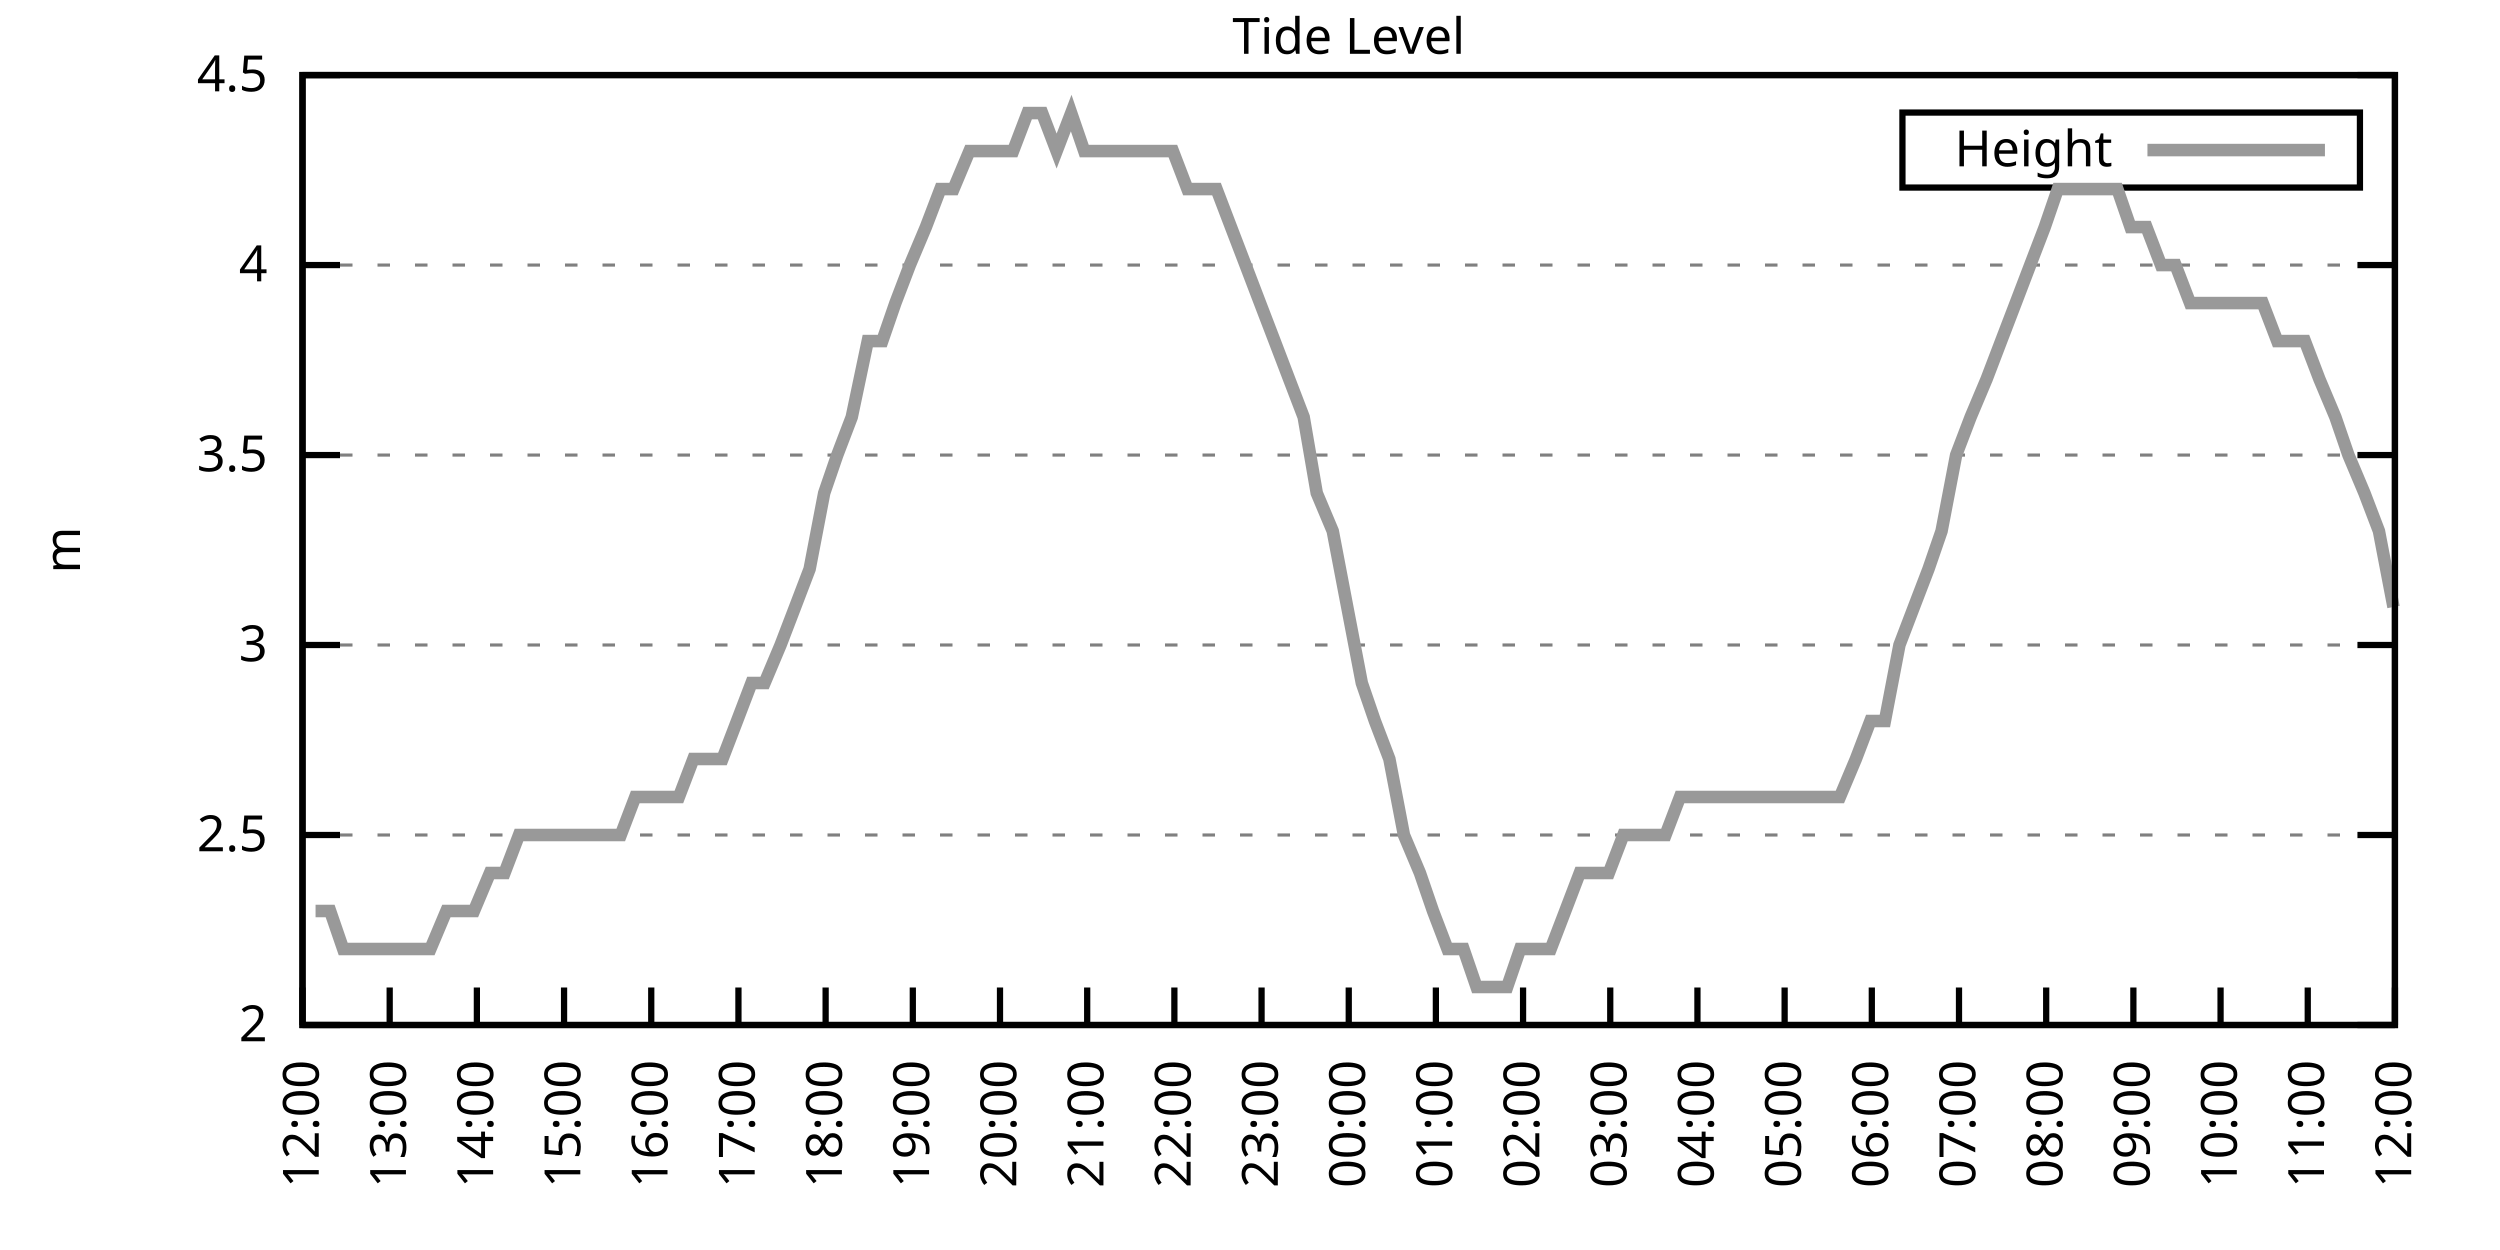
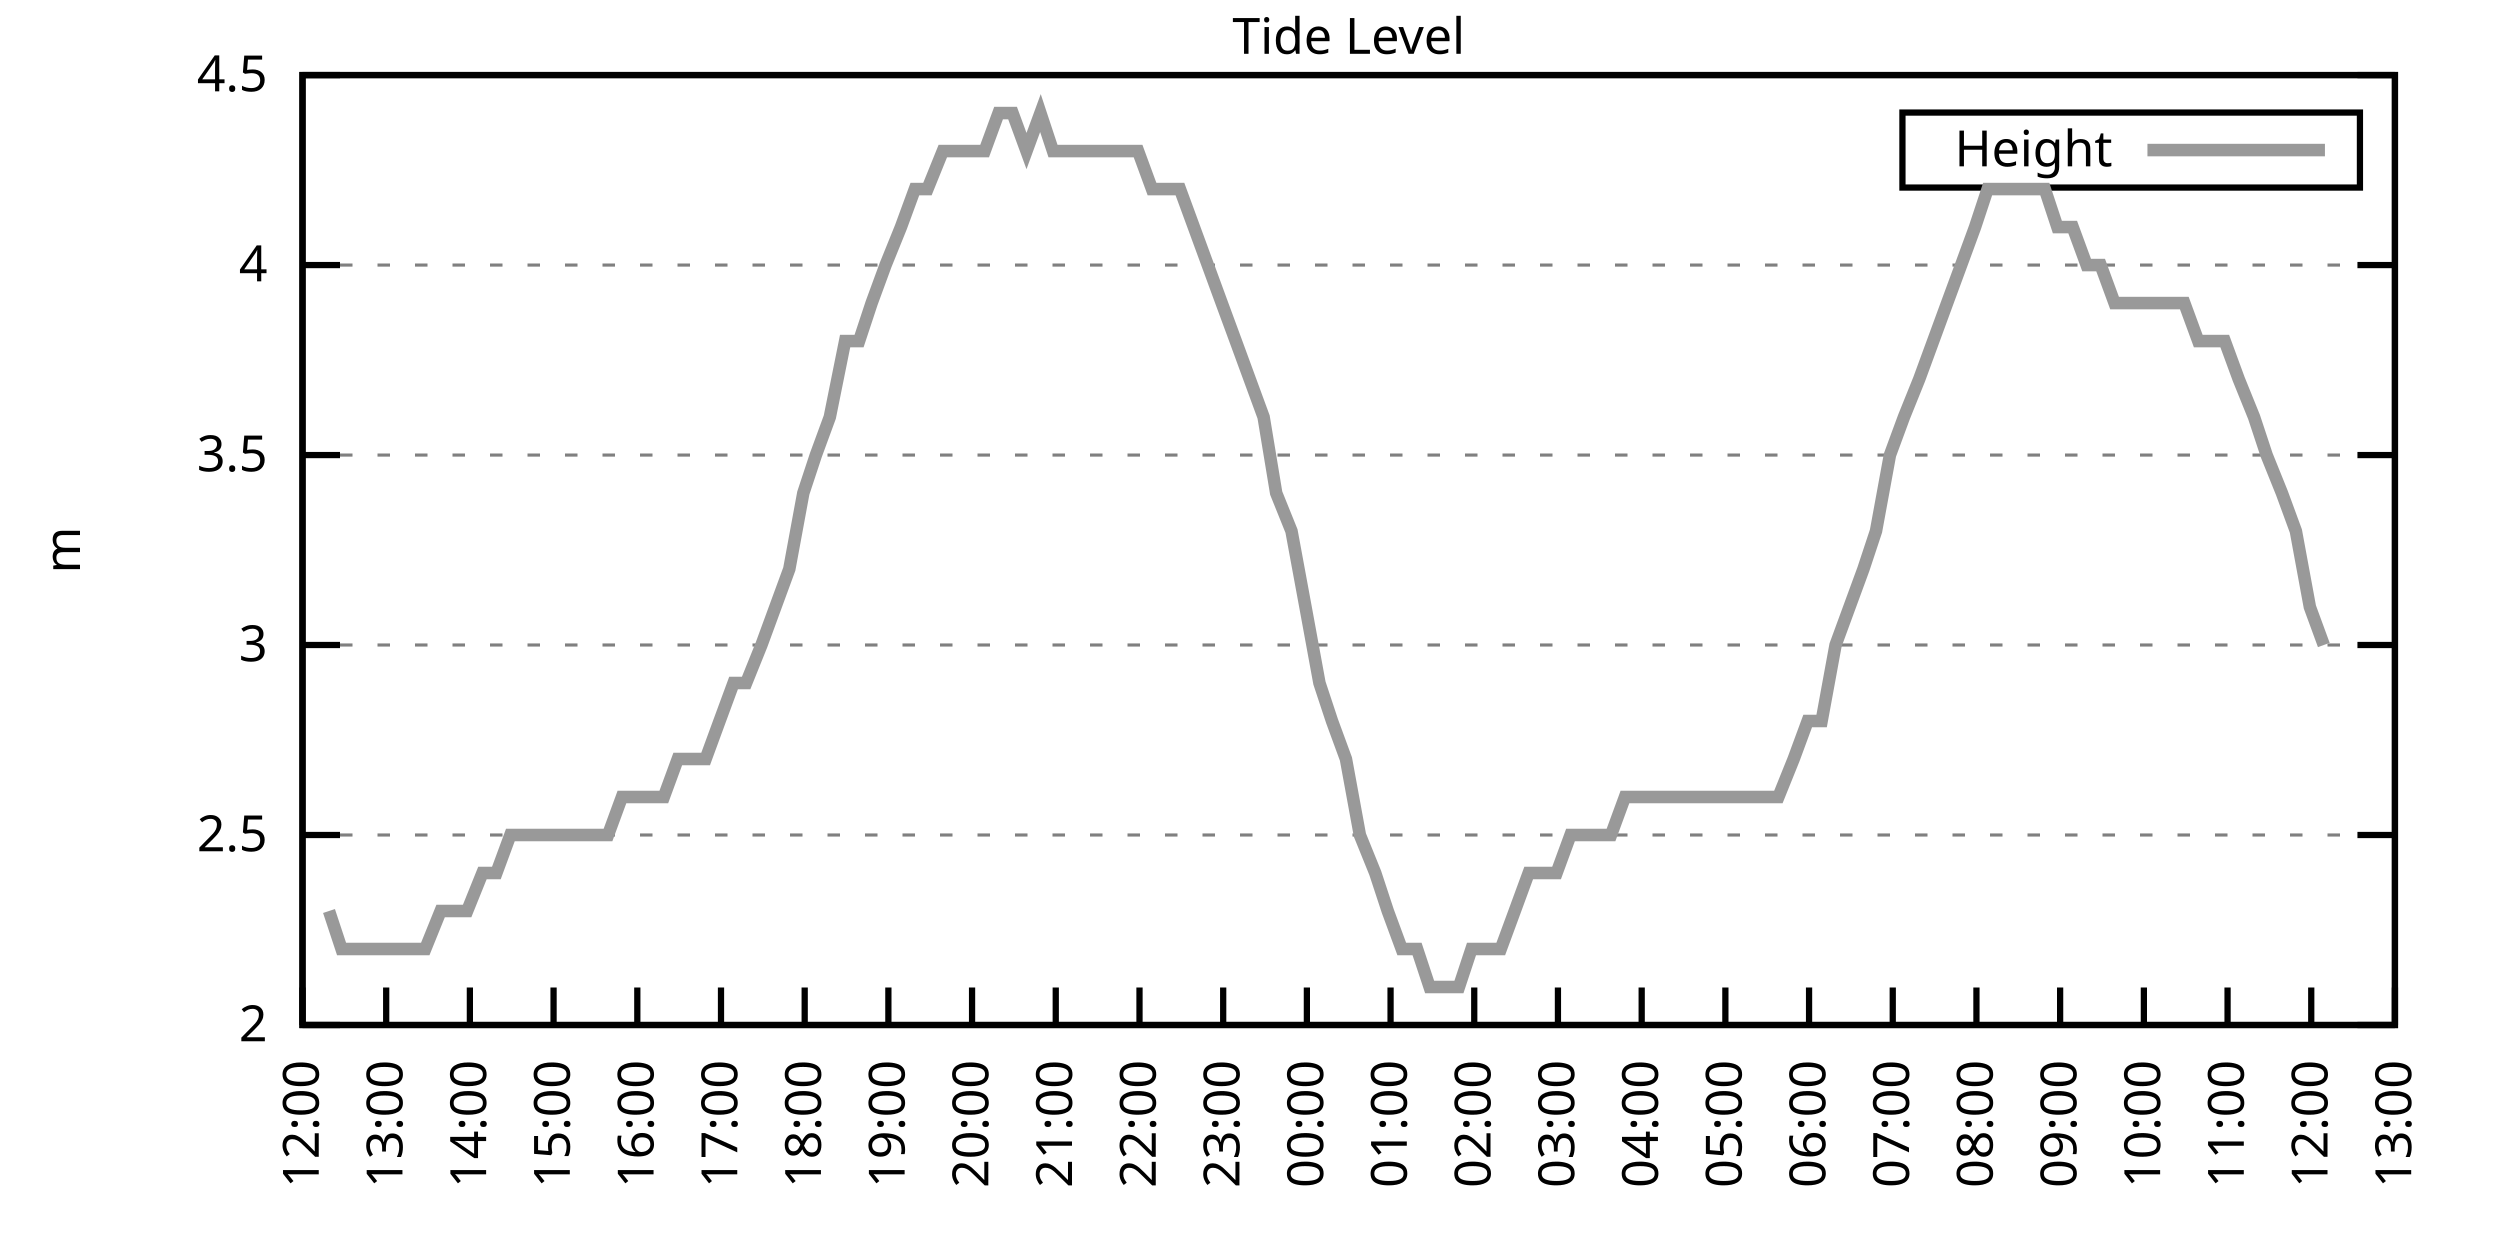
<svg xmlns="http://www.w3.org/2000/svg" xmlns:xlink="http://www.w3.org/1999/xlink" width="400" height="200" viewBox="0 0 400 200">
  <g id="gnuplot_canvas">
    <rect x="0" y="0" width="400" height="200" fill="none" />
    <defs>
      <circle id="gpDot" r="0.5" stroke-width="0.5" stroke="currentColor" />
      <path id="gpPt0" stroke-width="0.333" stroke="currentColor" d="M-1,0 h2 M0,-1 v2" />
      <path id="gpPt1" stroke-width="0.333" stroke="currentColor" d="M-1,-1 L1,1 M1,-1 L-1,1" />
      <path id="gpPt2" stroke-width="0.333" stroke="currentColor" d="M-1,0 L1,0 M0,-1 L0,1 M-1,-1 L1,1 M-1,1 L1,-1" />
      <rect id="gpPt3" stroke-width="0.333" stroke="currentColor" x="-1" y="-1" width="2" height="2" />
      <rect id="gpPt4" stroke-width="0.333" stroke="currentColor" fill="currentColor" x="-1" y="-1" width="2" height="2" />
      <circle id="gpPt5" stroke-width="0.333" stroke="currentColor" cx="0" cy="0" r="1" />
      <use xlink:href="#gpPt5" id="gpPt6" fill="currentColor" stroke="none" />
      <path id="gpPt7" stroke-width="0.333" stroke="currentColor" d="M0,-1.33 L-1.33,0.67 L1.33,0.67 z" />
      <use xlink:href="#gpPt7" id="gpPt8" fill="currentColor" stroke="none" />
      <use xlink:href="#gpPt7" id="gpPt9" stroke="currentColor" transform="rotate(180)" />
      <use xlink:href="#gpPt9" id="gpPt10" fill="currentColor" stroke="none" />
      <use xlink:href="#gpPt3" id="gpPt11" stroke="currentColor" transform="rotate(45)" />
      <use xlink:href="#gpPt11" id="gpPt12" fill="currentColor" stroke="none" />
      <path id="gpPt13" stroke-width="0.333" stroke="currentColor" d="M0,1.330 L1.265,0.411 L0.782,-1.067 L-0.782,-1.076 L-1.265,0.411 z" />
      <use xlink:href="#gpPt13" id="gpPt14" fill="currentColor" stroke="none" />
      <filter id="textbox" filterUnits="objectBoundingBox" x="0" y="0" height="1" width="1">
        <feFlood flood-color="white" flood-opacity="1" result="bgnd" />
        <feComposite in="SourceGraphic" in2="bgnd" operator="atop" />
      </filter>
      <filter id="greybox" filterUnits="objectBoundingBox" x="0" y="0" height="1" width="1">
        <feFlood flood-color="lightgrey" flood-opacity="1" result="grey" />
        <feComposite in="SourceGraphic" in2="grey" operator="atop" />
      </filter>
    </defs>
    <g fill="none" color="white" stroke="currentColor" stroke-width="1.00" stroke-linecap="butt" stroke-linejoin="miter">
</g>
    <g fill="none" color="black" stroke="currentColor" stroke-width="1.00" stroke-linecap="butt" stroke-linejoin="miter">
      <g stroke="none" shape-rendering="crispEdges">
        <polygon fill="rgb(255, 255, 255)" points="48.40,164.00 383.18,164.00 383.18,12.02 48.40,12.02 " />
      </g>
    </g>
    <g fill="none" color="black" stroke="currentColor" stroke-width="1.00" stroke-linecap="butt" stroke-linejoin="miter">
</g>
    <g fill="none" color="black" stroke="black" stroke-width="0.50" stroke-linecap="butt" stroke-linejoin="miter">
</g>
    <g fill="none" color="gray" stroke="currentColor" stroke-width="0.50" stroke-linecap="butt" stroke-linejoin="miter">
      <path stroke="gray" stroke-dasharray="2,4" class="gridline" d="M48.40,164.00 L383.19,164.00  " />
    </g>
    <g fill="none" color="gray" stroke="gray" stroke-width="1.00" stroke-linecap="butt" stroke-linejoin="miter">
</g>
    <g fill="none" color="black" stroke="currentColor" stroke-width="1.00" stroke-linecap="butt" stroke-linejoin="miter">
      <path stroke="black" d="M48.40,164.00 L54.40,164.00 M383.19,164.00 L377.19,164.00  " />
      <g transform="translate(42.80,166.60)" stroke="none" fill="black" font-family="Sans" font-size="8.00" text-anchor="end">
        <text>
          <tspan font-family="Sans"> 2</tspan>
        </text>
      </g>
    </g>
    <g fill="none" color="black" stroke="currentColor" stroke-width="1.00" stroke-linecap="butt" stroke-linejoin="miter">
</g>
    <g fill="none" color="black" stroke="black" stroke-width="0.50" stroke-linecap="butt" stroke-linejoin="miter">
</g>
    <g fill="none" color="gray" stroke="currentColor" stroke-width="0.50" stroke-linecap="butt" stroke-linejoin="miter">
      <path stroke="gray" stroke-dasharray="2,4" class="gridline" d="M48.40,133.60 L383.19,133.60  " />
    </g>
    <g fill="none" color="gray" stroke="gray" stroke-width="1.00" stroke-linecap="butt" stroke-linejoin="miter">
</g>
    <g fill="none" color="black" stroke="currentColor" stroke-width="1.00" stroke-linecap="butt" stroke-linejoin="miter">
      <path stroke="black" d="M48.40,133.60 L54.40,133.60 M383.19,133.60 L377.19,133.60  " />
      <g transform="translate(42.80,136.20)" stroke="none" fill="black" font-family="Sans" font-size="8.00" text-anchor="end">
        <text>
          <tspan font-family="Sans"> 2.5</tspan>
        </text>
      </g>
    </g>
    <g fill="none" color="black" stroke="currentColor" stroke-width="1.00" stroke-linecap="butt" stroke-linejoin="miter">
</g>
    <g fill="none" color="black" stroke="black" stroke-width="0.50" stroke-linecap="butt" stroke-linejoin="miter">
</g>
    <g fill="none" color="gray" stroke="currentColor" stroke-width="0.50" stroke-linecap="butt" stroke-linejoin="miter">
      <path stroke="gray" stroke-dasharray="2,4" class="gridline" d="M48.40,103.20 L383.19,103.20  " />
    </g>
    <g fill="none" color="gray" stroke="gray" stroke-width="1.00" stroke-linecap="butt" stroke-linejoin="miter">
</g>
    <g fill="none" color="black" stroke="currentColor" stroke-width="1.00" stroke-linecap="butt" stroke-linejoin="miter">
      <path stroke="black" d="M48.40,103.20 L54.40,103.20 M383.19,103.20 L377.19,103.20  " />
      <g transform="translate(42.80,105.80)" stroke="none" fill="black" font-family="Sans" font-size="8.00" text-anchor="end">
        <text>
          <tspan font-family="Sans"> 3</tspan>
        </text>
      </g>
    </g>
    <g fill="none" color="black" stroke="currentColor" stroke-width="1.00" stroke-linecap="butt" stroke-linejoin="miter">
</g>
    <g fill="none" color="black" stroke="black" stroke-width="0.50" stroke-linecap="butt" stroke-linejoin="miter">
</g>
    <g fill="none" color="gray" stroke="currentColor" stroke-width="0.50" stroke-linecap="butt" stroke-linejoin="miter">
      <path stroke="gray" stroke-dasharray="2,4" class="gridline" d="M48.40,72.81 L383.19,72.81  " />
    </g>
    <g fill="none" color="gray" stroke="gray" stroke-width="1.00" stroke-linecap="butt" stroke-linejoin="miter">
</g>
    <g fill="none" color="black" stroke="currentColor" stroke-width="1.00" stroke-linecap="butt" stroke-linejoin="miter">
      <path stroke="black" d="M48.40,72.81 L54.40,72.81 M383.19,72.81 L377.19,72.81  " />
      <g transform="translate(42.80,75.41)" stroke="none" fill="black" font-family="Sans" font-size="8.00" text-anchor="end">
        <text>
          <tspan font-family="Sans"> 3.5</tspan>
        </text>
      </g>
    </g>
    <g fill="none" color="black" stroke="currentColor" stroke-width="1.00" stroke-linecap="butt" stroke-linejoin="miter">
</g>
    <g fill="none" color="black" stroke="black" stroke-width="0.50" stroke-linecap="butt" stroke-linejoin="miter">
</g>
    <g fill="none" color="gray" stroke="currentColor" stroke-width="0.50" stroke-linecap="butt" stroke-linejoin="miter">
      <path stroke="gray" stroke-dasharray="2,4" class="gridline" d="M48.40,42.41 L383.19,42.41  " />
    </g>
    <g fill="none" color="gray" stroke="gray" stroke-width="1.00" stroke-linecap="butt" stroke-linejoin="miter">
</g>
    <g fill="none" color="black" stroke="currentColor" stroke-width="1.00" stroke-linecap="butt" stroke-linejoin="miter">
      <path stroke="black" d="M48.40,42.41 L54.40,42.41 M383.19,42.41 L377.19,42.41  " />
      <g transform="translate(42.80,45.01)" stroke="none" fill="black" font-family="Sans" font-size="8.00" text-anchor="end">
        <text>
          <tspan font-family="Sans"> 4</tspan>
        </text>
      </g>
    </g>
    <g fill="none" color="black" stroke="currentColor" stroke-width="1.00" stroke-linecap="butt" stroke-linejoin="miter">
</g>
    <g fill="none" color="black" stroke="black" stroke-width="0.50" stroke-linecap="butt" stroke-linejoin="miter">
</g>
    <g fill="none" color="gray" stroke="currentColor" stroke-width="0.50" stroke-linecap="butt" stroke-linejoin="miter">
      <path stroke="gray" stroke-dasharray="2,4" class="gridline" d="M48.40,12.01 L383.19,12.01  " />
    </g>
    <g fill="none" color="gray" stroke="gray" stroke-width="1.00" stroke-linecap="butt" stroke-linejoin="miter">
</g>
    <g fill="none" color="black" stroke="currentColor" stroke-width="1.00" stroke-linecap="butt" stroke-linejoin="miter">
      <path stroke="black" d="M48.40,12.01 L54.40,12.01 M383.19,12.01 L377.19,12.01  " />
      <g transform="translate(42.80,14.61)" stroke="none" fill="black" font-family="Sans" font-size="8.00" text-anchor="end">
        <text>
          <tspan font-family="Sans"> 4.5</tspan>
        </text>
      </g>
    </g>
    <g fill="none" color="black" stroke="currentColor" stroke-width="1.00" stroke-linecap="butt" stroke-linejoin="miter">
      <path stroke="black" d="M48.40,164.00 L48.40,158.00  " />
      <g transform="translate(51.00,169.60) rotate(270.00)" stroke="none" fill="black" font-family="Sans" font-size="8.00" text-anchor="end">
        <text>
          <tspan font-family="Sans">12:00</tspan>
        </text>
      </g>
    </g>
    <g fill="none" color="black" stroke="currentColor" stroke-width="1.00" stroke-linecap="butt" stroke-linejoin="miter">
-       <path stroke="black" d="M62.35,164.00 L62.35,158.00  " />
-       <g transform="translate(64.95,169.60) rotate(270.00)" stroke="none" fill="black" font-family="Sans" font-size="8.00" text-anchor="end">
+       <path stroke="black" d="M61.79,164.00 L61.79,158.00  " />
+       <g transform="translate(64.39,169.60) rotate(270.00)" stroke="none" fill="black" font-family="Sans" font-size="8.00" text-anchor="end">
        <text>
          <tspan font-family="Sans">13:00</tspan>
        </text>
      </g>
    </g>
    <g fill="none" color="black" stroke="currentColor" stroke-width="1.00" stroke-linecap="butt" stroke-linejoin="miter">
-       <path stroke="black" d="M76.30,164.00 L76.30,158.00  " />
-       <g transform="translate(78.90,169.60) rotate(270.00)" stroke="none" fill="black" font-family="Sans" font-size="8.00" text-anchor="end">
+       <path stroke="black" d="M75.18,164.00 L75.18,158.00  " />
+       <g transform="translate(77.78,169.60) rotate(270.00)" stroke="none" fill="black" font-family="Sans" font-size="8.00" text-anchor="end">
        <text>
          <tspan font-family="Sans">14:00</tspan>
        </text>
      </g>
    </g>
    <g fill="none" color="black" stroke="currentColor" stroke-width="1.00" stroke-linecap="butt" stroke-linejoin="miter">
-       <path stroke="black" d="M90.25,164.00 L90.25,158.00  " />
-       <g transform="translate(92.85,169.60) rotate(270.00)" stroke="none" fill="black" font-family="Sans" font-size="8.00" text-anchor="end">
+       <path stroke="black" d="M88.57,164.00 L88.57,158.00  " />
+       <g transform="translate(91.17,169.60) rotate(270.00)" stroke="none" fill="black" font-family="Sans" font-size="8.00" text-anchor="end">
        <text>
          <tspan font-family="Sans">15:00</tspan>
        </text>
      </g>
    </g>
    <g fill="none" color="black" stroke="currentColor" stroke-width="1.00" stroke-linecap="butt" stroke-linejoin="miter">
-       <path stroke="black" d="M104.20,164.00 L104.20,158.00  " />
-       <g transform="translate(106.80,169.60) rotate(270.00)" stroke="none" fill="black" font-family="Sans" font-size="8.00" text-anchor="end">
+       <path stroke="black" d="M101.97,164.00 L101.97,158.00  " />
+       <g transform="translate(104.57,169.60) rotate(270.00)" stroke="none" fill="black" font-family="Sans" font-size="8.00" text-anchor="end">
        <text>
          <tspan font-family="Sans">16:00</tspan>
        </text>
      </g>
    </g>
    <g fill="none" color="black" stroke="currentColor" stroke-width="1.00" stroke-linecap="butt" stroke-linejoin="miter">
-       <path stroke="black" d="M118.15,164.00 L118.15,158.00  " />
-       <g transform="translate(120.75,169.60) rotate(270.00)" stroke="none" fill="black" font-family="Sans" font-size="8.00" text-anchor="end">
+       <path stroke="black" d="M115.36,164.00 L115.36,158.00  " />
+       <g transform="translate(117.96,169.60) rotate(270.00)" stroke="none" fill="black" font-family="Sans" font-size="8.00" text-anchor="end">
        <text>
          <tspan font-family="Sans">17:00</tspan>
        </text>
      </g>
    </g>
    <g fill="none" color="black" stroke="currentColor" stroke-width="1.00" stroke-linecap="butt" stroke-linejoin="miter">
-       <path stroke="black" d="M132.10,164.00 L132.10,158.00  " />
-       <g transform="translate(134.70,169.60) rotate(270.00)" stroke="none" fill="black" font-family="Sans" font-size="8.00" text-anchor="end">
+       <path stroke="black" d="M128.75,164.00 L128.75,158.00  " />
+       <g transform="translate(131.35,169.60) rotate(270.00)" stroke="none" fill="black" font-family="Sans" font-size="8.00" text-anchor="end">
        <text>
          <tspan font-family="Sans">18:00</tspan>
        </text>
      </g>
    </g>
    <g fill="none" color="black" stroke="currentColor" stroke-width="1.00" stroke-linecap="butt" stroke-linejoin="miter">
-       <path stroke="black" d="M146.05,164.00 L146.05,158.00  " />
-       <g transform="translate(148.65,169.60) rotate(270.00)" stroke="none" fill="black" font-family="Sans" font-size="8.00" text-anchor="end">
+       <path stroke="black" d="M142.14,164.00 L142.14,158.00  " />
+       <g transform="translate(144.74,169.60) rotate(270.00)" stroke="none" fill="black" font-family="Sans" font-size="8.00" text-anchor="end">
        <text>
          <tspan font-family="Sans">19:00</tspan>
        </text>
      </g>
    </g>
    <g fill="none" color="black" stroke="currentColor" stroke-width="1.00" stroke-linecap="butt" stroke-linejoin="miter">
-       <path stroke="black" d="M160.00,164.00 L160.00,158.00  " />
-       <g transform="translate(162.60,169.60) rotate(270.00)" stroke="none" fill="black" font-family="Sans" font-size="8.00" text-anchor="end">
+       <path stroke="black" d="M155.53,164.00 L155.53,158.00  " />
+       <g transform="translate(158.13,169.60) rotate(270.00)" stroke="none" fill="black" font-family="Sans" font-size="8.00" text-anchor="end">
        <text>
          <tspan font-family="Sans">20:00</tspan>
        </text>
      </g>
    </g>
    <g fill="none" color="black" stroke="currentColor" stroke-width="1.00" stroke-linecap="butt" stroke-linejoin="miter">
-       <path stroke="black" d="M173.95,164.00 L173.95,158.00  " />
-       <g transform="translate(176.55,169.60) rotate(270.00)" stroke="none" fill="black" font-family="Sans" font-size="8.00" text-anchor="end">
+       <path stroke="black" d="M168.92,164.00 L168.92,158.00  " />
+       <g transform="translate(171.52,169.60) rotate(270.00)" stroke="none" fill="black" font-family="Sans" font-size="8.00" text-anchor="end">
        <text>
          <tspan font-family="Sans">21:00</tspan>
        </text>
      </g>
    </g>
    <g fill="none" color="black" stroke="currentColor" stroke-width="1.00" stroke-linecap="butt" stroke-linejoin="miter">
-       <path stroke="black" d="M187.90,164.00 L187.90,158.00  " />
-       <g transform="translate(190.50,169.60) rotate(270.00)" stroke="none" fill="black" font-family="Sans" font-size="8.00" text-anchor="end">
+       <path stroke="black" d="M182.32,164.00 L182.32,158.00  " />
+       <g transform="translate(184.92,169.60) rotate(270.00)" stroke="none" fill="black" font-family="Sans" font-size="8.00" text-anchor="end">
        <text>
          <tspan font-family="Sans">22:00</tspan>
        </text>
      </g>
    </g>
    <g fill="none" color="black" stroke="currentColor" stroke-width="1.00" stroke-linecap="butt" stroke-linejoin="miter">
-       <path stroke="black" d="M201.85,164.00 L201.85,158.00  " />
-       <g transform="translate(204.45,169.60) rotate(270.00)" stroke="none" fill="black" font-family="Sans" font-size="8.00" text-anchor="end">
+       <path stroke="black" d="M195.71,164.00 L195.71,158.00  " />
+       <g transform="translate(198.31,169.60) rotate(270.00)" stroke="none" fill="black" font-family="Sans" font-size="8.00" text-anchor="end">
        <text>
          <tspan font-family="Sans">23:00</tspan>
        </text>
      </g>
    </g>
    <g fill="none" color="black" stroke="currentColor" stroke-width="1.00" stroke-linecap="butt" stroke-linejoin="miter">
-       <path stroke="black" d="M215.80,164.00 L215.80,158.00  " />
-       <g transform="translate(218.40,169.60) rotate(270.00)" stroke="none" fill="black" font-family="Sans" font-size="8.00" text-anchor="end">
+       <path stroke="black" d="M209.10,164.00 L209.10,158.00  " />
+       <g transform="translate(211.70,169.60) rotate(270.00)" stroke="none" fill="black" font-family="Sans" font-size="8.00" text-anchor="end">
        <text>
          <tspan font-family="Sans">00:00</tspan>
        </text>
      </g>
    </g>
    <g fill="none" color="black" stroke="currentColor" stroke-width="1.00" stroke-linecap="butt" stroke-linejoin="miter">
-       <path stroke="black" d="M229.74,164.00 L229.74,158.00  " />
-       <g transform="translate(232.34,169.60) rotate(270.00)" stroke="none" fill="black" font-family="Sans" font-size="8.00" text-anchor="end">
+       <path stroke="black" d="M222.49,164.00 L222.49,158.00  " />
+       <g transform="translate(225.09,169.60) rotate(270.00)" stroke="none" fill="black" font-family="Sans" font-size="8.00" text-anchor="end">
        <text>
          <tspan font-family="Sans">01:00</tspan>
        </text>
      </g>
    </g>
    <g fill="none" color="black" stroke="currentColor" stroke-width="1.00" stroke-linecap="butt" stroke-linejoin="miter">
-       <path stroke="black" d="M243.69,164.00 L243.69,158.00  " />
-       <g transform="translate(246.29,169.60) rotate(270.00)" stroke="none" fill="black" font-family="Sans" font-size="8.00" text-anchor="end">
+       <path stroke="black" d="M235.88,164.00 L235.88,158.00  " />
+       <g transform="translate(238.48,169.60) rotate(270.00)" stroke="none" fill="black" font-family="Sans" font-size="8.00" text-anchor="end">
        <text>
          <tspan font-family="Sans">02:00</tspan>
        </text>
      </g>
    </g>
    <g fill="none" color="black" stroke="currentColor" stroke-width="1.00" stroke-linecap="butt" stroke-linejoin="miter">
-       <path stroke="black" d="M257.64,164.00 L257.64,158.00  " />
-       <g transform="translate(260.24,169.60) rotate(270.00)" stroke="none" fill="black" font-family="Sans" font-size="8.00" text-anchor="end">
+       <path stroke="black" d="M249.27,164.00 L249.27,158.00  " />
+       <g transform="translate(251.87,169.60) rotate(270.00)" stroke="none" fill="black" font-family="Sans" font-size="8.00" text-anchor="end">
        <text>
          <tspan font-family="Sans">03:00</tspan>
        </text>
      </g>
    </g>
    <g fill="none" color="black" stroke="currentColor" stroke-width="1.00" stroke-linecap="butt" stroke-linejoin="miter">
-       <path stroke="black" d="M271.59,164.00 L271.59,158.00  " />
-       <g transform="translate(274.19,169.60) rotate(270.00)" stroke="none" fill="black" font-family="Sans" font-size="8.00" text-anchor="end">
+       <path stroke="black" d="M262.67,164.00 L262.67,158.00  " />
+       <g transform="translate(265.27,169.60) rotate(270.00)" stroke="none" fill="black" font-family="Sans" font-size="8.00" text-anchor="end">
        <text>
          <tspan font-family="Sans">04:00</tspan>
        </text>
      </g>
    </g>
    <g fill="none" color="black" stroke="currentColor" stroke-width="1.00" stroke-linecap="butt" stroke-linejoin="miter">
-       <path stroke="black" d="M285.54,164.00 L285.54,158.00  " />
-       <g transform="translate(288.14,169.60) rotate(270.00)" stroke="none" fill="black" font-family="Sans" font-size="8.00" text-anchor="end">
+       <path stroke="black" d="M276.06,164.00 L276.06,158.00  " />
+       <g transform="translate(278.66,169.60) rotate(270.00)" stroke="none" fill="black" font-family="Sans" font-size="8.00" text-anchor="end">
        <text>
          <tspan font-family="Sans">05:00</tspan>
        </text>
      </g>
    </g>
    <g fill="none" color="black" stroke="currentColor" stroke-width="1.00" stroke-linecap="butt" stroke-linejoin="miter">
-       <path stroke="black" d="M299.49,164.00 L299.49,158.00  " />
-       <g transform="translate(302.09,169.60) rotate(270.00)" stroke="none" fill="black" font-family="Sans" font-size="8.00" text-anchor="end">
+       <path stroke="black" d="M289.45,164.00 L289.45,158.00  " />
+       <g transform="translate(292.05,169.60) rotate(270.00)" stroke="none" fill="black" font-family="Sans" font-size="8.00" text-anchor="end">
        <text>
          <tspan font-family="Sans">06:00</tspan>
        </text>
      </g>
    </g>
    <g fill="none" color="black" stroke="currentColor" stroke-width="1.00" stroke-linecap="butt" stroke-linejoin="miter">
-       <path stroke="black" d="M313.44,164.00 L313.44,158.00  " />
-       <g transform="translate(316.04,169.60) rotate(270.00)" stroke="none" fill="black" font-family="Sans" font-size="8.00" text-anchor="end">
+       <path stroke="black" d="M302.84,164.00 L302.84,158.00  " />
+       <g transform="translate(305.44,169.60) rotate(270.00)" stroke="none" fill="black" font-family="Sans" font-size="8.00" text-anchor="end">
        <text>
          <tspan font-family="Sans">07:00</tspan>
        </text>
      </g>
    </g>
    <g fill="none" color="black" stroke="currentColor" stroke-width="1.00" stroke-linecap="butt" stroke-linejoin="miter">
-       <path stroke="black" d="M327.39,164.00 L327.39,158.00  " />
-       <g transform="translate(329.99,169.60) rotate(270.00)" stroke="none" fill="black" font-family="Sans" font-size="8.00" text-anchor="end">
+       <path stroke="black" d="M316.23,164.00 L316.23,158.00  " />
+       <g transform="translate(318.83,169.60) rotate(270.00)" stroke="none" fill="black" font-family="Sans" font-size="8.00" text-anchor="end">
        <text>
          <tspan font-family="Sans">08:00</tspan>
        </text>
      </g>
    </g>
    <g fill="none" color="black" stroke="currentColor" stroke-width="1.00" stroke-linecap="butt" stroke-linejoin="miter">
-       <path stroke="black" d="M341.34,164.00 L341.34,158.00  " />
-       <g transform="translate(343.94,169.60) rotate(270.00)" stroke="none" fill="black" font-family="Sans" font-size="8.00" text-anchor="end">
+       <path stroke="black" d="M329.62,164.00 L329.62,158.00  " />
+       <g transform="translate(332.22,169.60) rotate(270.00)" stroke="none" fill="black" font-family="Sans" font-size="8.00" text-anchor="end">
        <text>
          <tspan font-family="Sans">09:00</tspan>
        </text>
      </g>
    </g>
    <g fill="none" color="black" stroke="currentColor" stroke-width="1.00" stroke-linecap="butt" stroke-linejoin="miter">
-       <path stroke="black" d="M355.29,164.00 L355.29,158.00  " />
-       <g transform="translate(357.89,169.60) rotate(270.00)" stroke="none" fill="black" font-family="Sans" font-size="8.00" text-anchor="end">
+       <path stroke="black" d="M343.02,164.00 L343.02,158.00  " />
+       <g transform="translate(345.62,169.60) rotate(270.00)" stroke="none" fill="black" font-family="Sans" font-size="8.00" text-anchor="end">
        <text>
          <tspan font-family="Sans">10:00</tspan>
        </text>
      </g>
    </g>
    <g fill="none" color="black" stroke="currentColor" stroke-width="1.00" stroke-linecap="butt" stroke-linejoin="miter">
-       <path stroke="black" d="M369.24,164.00 L369.24,158.00  " />
-       <g transform="translate(371.84,169.60) rotate(270.00)" stroke="none" fill="black" font-family="Sans" font-size="8.00" text-anchor="end">
+       <path stroke="black" d="M356.41,164.00 L356.41,158.00  " />
+       <g transform="translate(359.01,169.60) rotate(270.00)" stroke="none" fill="black" font-family="Sans" font-size="8.00" text-anchor="end">
        <text>
          <tspan font-family="Sans">11:00</tspan>
+         </text>
+       </g>
+     </g>
+     <g fill="none" color="black" stroke="currentColor" stroke-width="1.00" stroke-linecap="butt" stroke-linejoin="miter">
+       <path stroke="black" d="M369.80,164.00 L369.80,158.00  " />
+       <g transform="translate(372.40,169.60) rotate(270.00)" stroke="none" fill="black" font-family="Sans" font-size="8.00" text-anchor="end">
+         <text>
+           <tspan font-family="Sans">12:00</tspan>
        </text>
      </g>
    </g>
    <g fill="none" color="black" stroke="currentColor" stroke-width="1.00" stroke-linecap="butt" stroke-linejoin="miter">
      <path stroke="black" d="M383.19,164.00 L383.19,158.00  " />
      <g transform="translate(385.79,169.60) rotate(270.00)" stroke="none" fill="black" font-family="Sans" font-size="8.00" text-anchor="end">
        <text>
-           <tspan font-family="Sans">12:00</tspan>
+           <tspan font-family="Sans">13:00</tspan>
        </text>
      </g>
    </g>
    <g fill="none" color="black" stroke="currentColor" stroke-width="1.00" stroke-linecap="butt" stroke-linejoin="miter">
</g>
    <g fill="none" color="black" stroke="currentColor" stroke-width="1.00" stroke-linecap="butt" stroke-linejoin="miter">
      <path stroke="black" d="M48.40,12.01 L48.40,164.00 L383.19,164.00 L383.19,12.01 L48.40,12.01 Z  " />
    </g>
    <g fill="none" color="black" stroke="currentColor" stroke-width="1.00" stroke-linecap="butt" stroke-linejoin="miter">
</g>
    <g fill="none" color="black" stroke="currentColor" stroke-width="1.00" stroke-linecap="butt" stroke-linejoin="miter">
      <path stroke="black" d="M304.39,30.01 L304.39,18.01 L377.59,18.01 L377.59,30.01 L304.39,30.01 Z  " />
    </g>
    <g id="Tide_level_plot_1">
      <g fill="none" color="white" stroke="black" stroke-width="2.00" stroke-linecap="butt" stroke-linejoin="miter">
</g>
      <g fill="none" color="black" stroke="currentColor" stroke-width="2.00" stroke-linecap="butt" stroke-linejoin="miter">
        <g transform="translate(337.99,26.61)" stroke="none" fill="black" font-family="Sans" font-size="8.00" text-anchor="end">
          <text>
            <tspan font-family="Sans">Height</tspan>
          </text>
        </g>
      </g>
      <g fill="none" color="black" stroke="currentColor" stroke-width="2.00" stroke-linecap="butt" stroke-linejoin="miter">
-         <path stroke="rgb(153, 153, 153)" d="M343.59,24.01 L371.99,24.01 M50.49,145.76 L52.82,145.76 L54.91,151.84 L57.23,151.84 L59.56,151.84 L61.88,151.84   L64.44,151.84 L66.53,151.84 L68.86,151.84 L71.42,145.76 L73.51,145.76 L75.83,145.76 L78.39,139.68 L80.72,139.68   L83.04,133.60 L85.37,133.60 L87.46,133.60 L89.78,133.60 L92.34,133.60 L94.67,133.60 L96.99,133.60 L99.32,133.60   L101.64,127.52 L103.97,127.52 L106.29,127.52 L108.62,127.52 L110.94,121.44 L113.03,121.44 L115.59,121.44 L117.92,115.36   L120.24,109.28 L122.33,109.28 L124.89,103.20 L127.22,97.12 L129.54,91.04 L131.87,78.89 L133.96,72.81 L136.28,66.73   L138.84,54.57 L141.16,54.57 L143.26,48.49 L145.58,42.41 L148.14,36.33 L150.46,30.25 L152.56,30.25 L155.11,24.17   L157.44,24.17 L159.76,24.17 L162.09,24.17 L164.41,18.09 L166.74,18.09 L169.06,24.17 L171.39,18.09 L173.48,24.17   L175.81,24.17 L178.36,24.17 L180.46,24.17 L183.01,24.17 L185.34,24.17 L187.66,24.17 L189.99,30.25 L192.31,30.25   L194.64,30.25 L196.96,36.33 L199.29,42.41 L201.61,48.49 L203.94,54.57 L206.26,60.65 L208.59,66.73 L210.68,78.89   L213.24,84.97 L215.56,97.12 L217.89,109.28 L219.98,115.36 L222.30,121.44 L224.63,133.60 L227.19,139.68 L229.28,145.76   L231.60,151.84 L234.16,151.84 L236.25,157.92 L238.58,157.92 L241.14,157.92 L243.23,151.84 L245.79,151.84 L248.11,151.84   L250.44,145.76 L252.76,139.68 L255.09,139.68 L257.41,139.68 L259.74,133.60 L262.06,133.60 L264.39,133.60 L266.48,133.60   L268.80,127.52 L271.36,127.52 L273.45,127.52 L275.78,127.52 L278.10,127.52 L280.66,127.52 L282.99,127.52 L285.31,127.52   L287.64,127.52 L289.96,127.52 L292.05,127.52 L294.38,127.52 L296.94,121.44 L299.26,115.36 L301.58,115.36 L303.91,103.20   L306.23,97.12 L308.56,91.04 L310.65,84.97 L312.98,72.81 L315.30,66.73 L317.86,60.65 L320.18,54.57 L322.51,48.49   L324.83,42.41 L327.16,36.33 L329.25,30.25 L331.58,30.25 L334.13,30.25 L336.23,30.25 L338.78,30.25 L340.88,36.33   L343.43,36.33 L345.76,42.41 L348.08,42.41 L350.41,48.49 L352.73,48.49 L355.06,48.49 L357.15,48.49 L359.71,48.49   L362.03,48.49 L364.36,54.57 L366.68,54.57 L368.78,54.57 L371.10,60.65 L373.66,66.73 L375.75,72.81 L378.31,78.89   L380.63,84.97 L382.96,97.12  " />
+         <path stroke="rgb(153, 153, 153)" d="M343.59,24.01 L371.99,24.01 M52.64,145.76 L54.65,151.84 L56.88,151.84 L59.11,151.84 L61.35,151.84 L63.80,151.84   L65.81,151.84 L68.04,151.84 L70.50,145.76 L72.50,145.76 L74.74,145.76 L77.19,139.68 L79.42,139.68 L81.66,133.60   L83.89,133.60 L85.90,133.60 L88.13,133.60 L90.58,133.60 L92.82,133.60 L95.05,133.60 L97.28,133.60 L99.51,127.52   L101.74,127.52 L103.98,127.52 L106.21,127.52 L108.44,121.44 L110.45,121.44 L112.90,121.44 L115.13,115.36 L117.37,109.28   L119.38,109.28 L121.83,103.20 L124.06,97.12 L126.29,91.04 L128.53,78.89 L130.54,72.81 L132.77,66.73 L135.22,54.57   L137.45,54.57 L139.46,48.49 L141.69,42.41 L144.15,36.33 L146.38,30.25 L148.39,30.25 L150.85,24.17 L153.08,24.17   L155.31,24.17 L157.54,24.17 L159.77,18.09 L162.01,18.09 L164.24,24.17 L166.47,18.09 L168.48,24.17 L170.71,24.17   L173.17,24.17 L175.17,24.17 L177.63,24.17 L179.86,24.17 L182.09,24.17 L184.32,30.25 L186.56,30.25 L188.79,30.25   L191.02,36.33 L193.25,42.41 L195.48,48.49 L197.72,54.57 L199.95,60.65 L202.18,66.73 L204.19,78.89 L206.64,84.97   L208.88,97.12 L211.11,109.28 L213.12,115.36 L215.35,121.44 L217.58,133.60 L220.04,139.68 L222.04,145.76 L224.28,151.84   L226.73,151.84 L228.74,157.92 L230.97,157.92 L233.43,157.92 L235.44,151.84 L237.89,151.84 L240.12,151.84 L242.36,145.76   L244.59,139.68 L246.82,139.68 L249.05,139.68 L251.28,133.60 L253.51,133.60 L255.75,133.60 L257.76,133.60 L259.99,127.52   L262.44,127.52 L264.45,127.52 L266.68,127.52 L268.92,127.52 L271.37,127.52 L273.60,127.52 L275.83,127.52 L278.07,127.52   L280.30,127.52 L282.31,127.52 L284.54,127.52 L286.99,121.44 L289.23,115.36 L291.46,115.36 L293.69,103.20 L295.92,97.12   L298.15,91.04 L300.16,84.97 L302.39,72.81 L304.63,66.73 L307.08,60.65 L309.31,54.57 L311.54,48.49 L313.78,42.41   L316.01,36.33 L318.02,30.25 L320.25,30.25 L322.70,30.25 L324.71,30.25 L327.17,30.25 L329.18,36.33 L331.63,36.33   L333.86,42.41 L336.10,42.41 L338.33,48.49 L340.56,48.49 L342.79,48.49 L344.80,48.49 L347.26,48.49 L349.49,48.49   L351.72,54.57 L353.95,54.57 L355.96,54.57 L358.19,60.65 L360.65,66.73 L362.66,72.81 L365.11,78.89 L367.34,84.97   L369.58,97.12 L371.81,103.20  " />
      </g>
    </g>
    <g fill="none" color="black" stroke="currentColor" stroke-width="2.00" stroke-linecap="butt" stroke-linejoin="miter">
</g>
    <g fill="none" color="black" stroke="black" stroke-width="1.00" stroke-linecap="butt" stroke-linejoin="miter">
</g>
    <g fill="none" color="black" stroke="currentColor" stroke-width="1.00" stroke-linecap="butt" stroke-linejoin="miter">
      <path stroke="black" d="M48.40,12.01 L48.40,164.00 L383.19,164.00 L383.19,12.01 L48.40,12.01 Z  " />
      <g transform="translate(12.80,88.01) rotate(270.00)" stroke="none" fill="black" font-family="Sans" font-size="8.00" text-anchor="middle">
        <text>
          <tspan font-family="Sans">m</tspan>
        </text>
      </g>
    </g>
    <g fill="none" color="black" stroke="currentColor" stroke-width="1.00" stroke-linecap="butt" stroke-linejoin="miter">
</g>
    <g fill="none" color="black" stroke="currentColor" stroke-width="1.00" stroke-linecap="butt" stroke-linejoin="miter">
      <g transform="translate(215.79,8.61)" stroke="none" fill="black" font-family="Sans" font-size="8.00" text-anchor="middle">
        <text>
          <tspan font-family="Sans">Tide Level</tspan>
        </text>
      </g>
    </g>
    <g fill="none" color="black" stroke="currentColor" stroke-width="1.00" stroke-linecap="butt" stroke-linejoin="miter">
</g>
  </g>
</svg>
